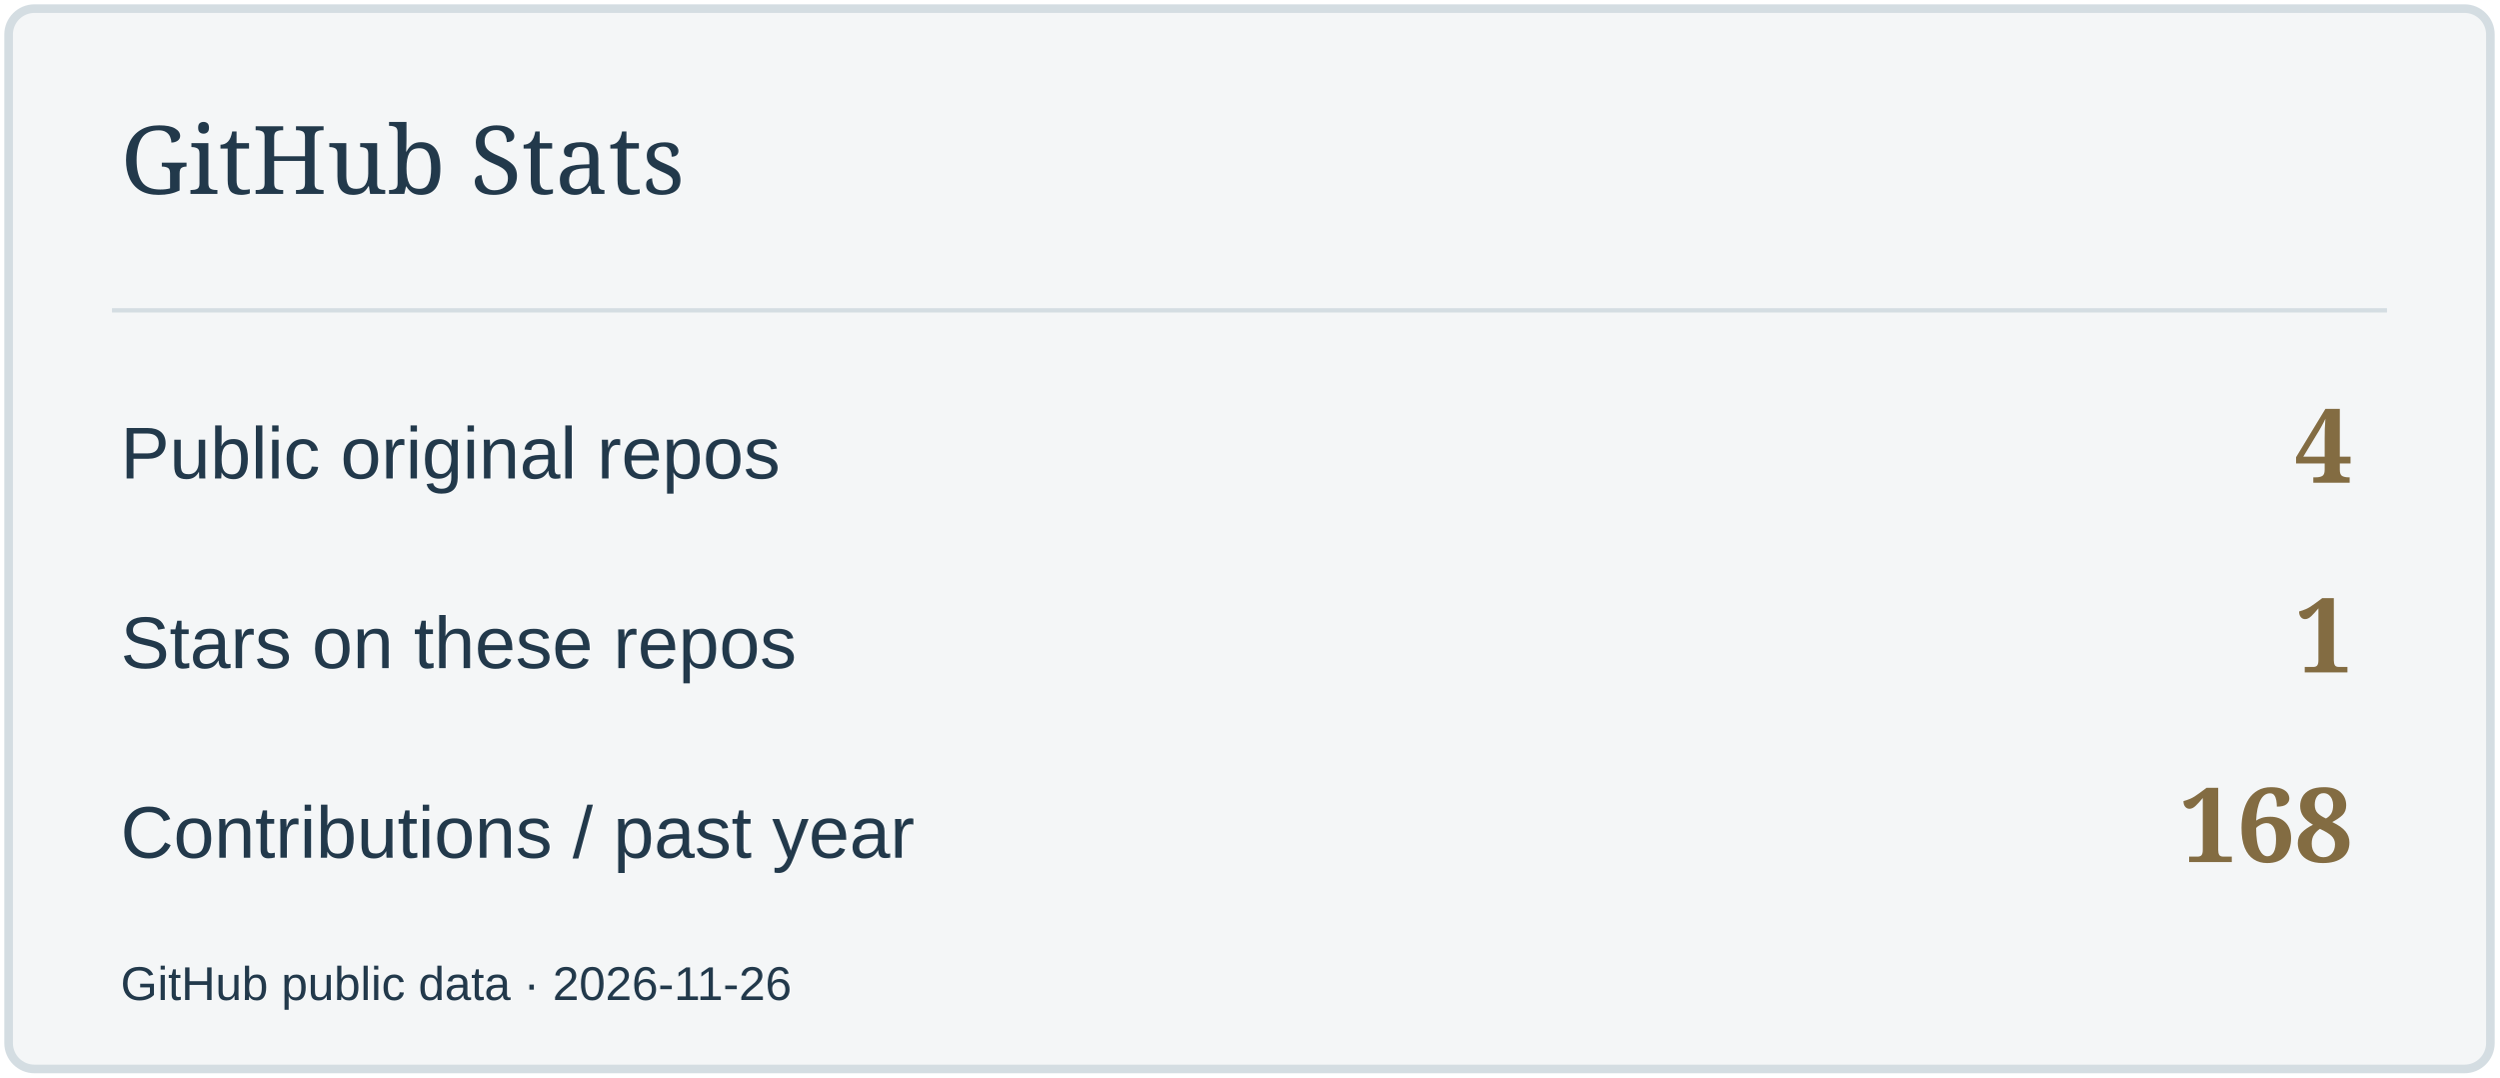
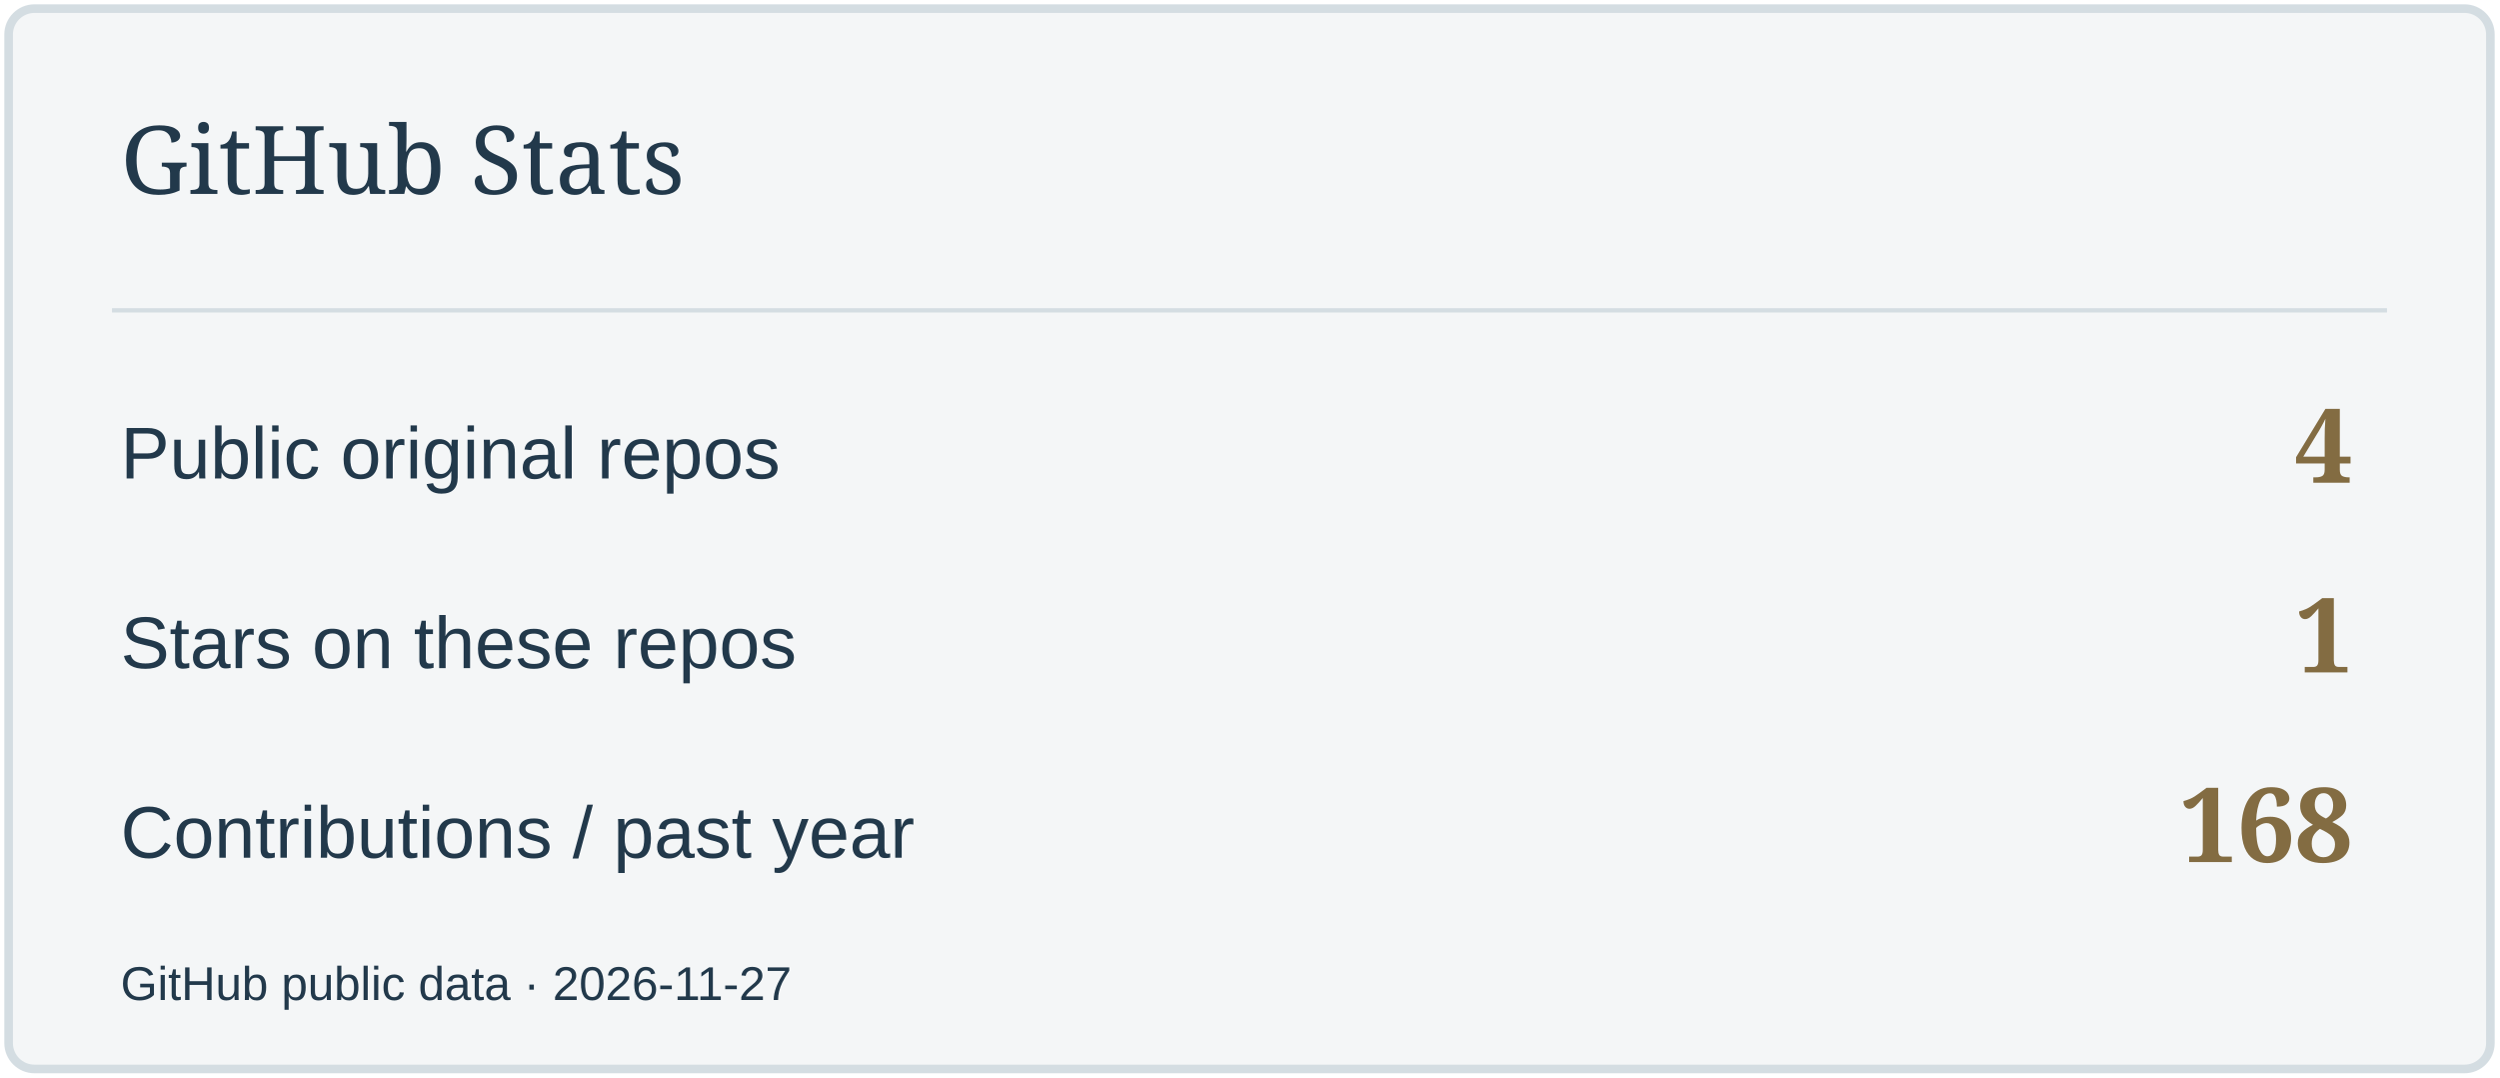
<svg xmlns="http://www.w3.org/2000/svg" width="580" height="250" viewBox="0 0 580 250" role="img" aria-label="GitHub Stats">
  <rect x="2" y="2" width="576" height="246" rx="6" fill="#F4F6F7" stroke="#D4DDE2" stroke-width="2" />
  <path d="M26 72H554" stroke="#D4DDE2" />
  <text x="28" y="45" font-size="22" fill="#22394B" font-family="Georgia,serif">GitHub Stats</text>
  <text x="28" y="111" font-size="17" fill="#22394B" font-family="Arial,sans-serif">Public original repos</text>
  <text x="546" y="112" font-size="24" fill="#836C42" font-family="Georgia,serif" text-anchor="end" font-weight="700">4</text>
  <text x="28" y="155" font-size="17" fill="#22394B" font-family="Arial,sans-serif">Stars on these repos</text>
  <text x="546" y="156" font-size="24" fill="#836C42" font-family="Georgia,serif" text-anchor="end" font-weight="700">1</text>
  <text x="28" y="199" font-size="17" fill="#22394B" font-family="Arial,sans-serif">Contributions / past year</text>
  <text x="546" y="200" font-size="24" fill="#836C42" font-family="Georgia,serif" text-anchor="end" font-weight="700">168</text>
-   <text x="28" y="232" font-size="11" fill="#22394B" font-family="Arial,sans-serif">GitHub public data · 2026-11-26</text>
+   <text x="28" y="232" font-size="11" fill="#22394B" font-family="Arial,sans-serif">GitHub public data · 2026-11-27</text>
</svg>
